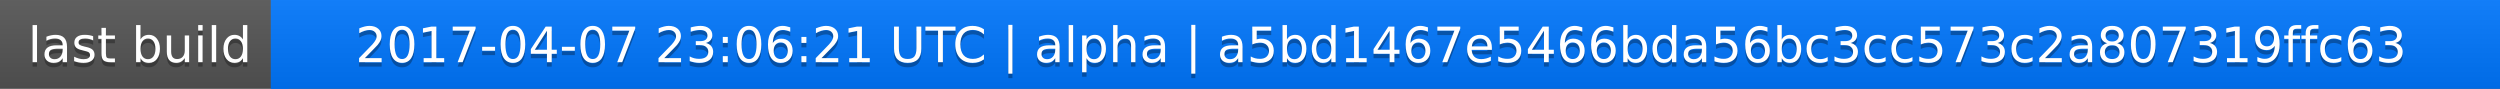
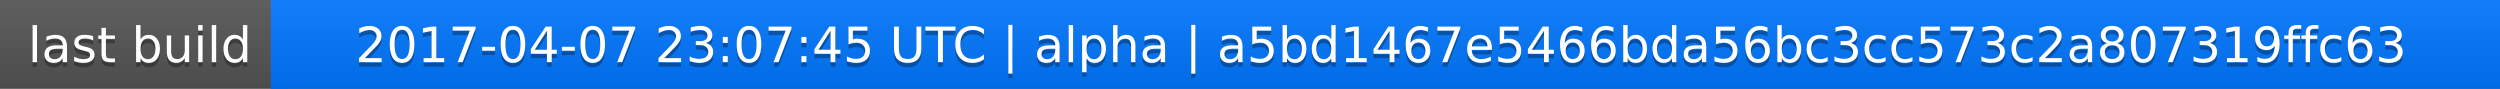
<svg xmlns="http://www.w3.org/2000/svg" width="563" height="20">
  <linearGradient id="a" x2="0" y2="100%">
    <stop offset="0" stop-color="#bbb" stop-opacity=".1" />
    <stop offset="1" stop-opacity=".1" />
  </linearGradient>
  <rect rx="0" width="563" height="20" fill="#555" />
  <rect rx="0" x="61" width="502" height="20" fill="#07f" />
  <path fill="#07f" d="M61 0h4v20h-4z" />
  <rect rx="0" width="563" height="20" fill="url(#a)" />
  <g fill="#fff" text-anchor="middle" font-family="DejaVu Sans,Verdana,Geneva,sans-serif" font-size="11">
    <text x="31.5" y="15" fill="#010101" fill-opacity=".3">last build</text>
    <text x="31.5" y="14">last build</text>
-     <text x="311" y="15" fill="#010101" fill-opacity=".3">2017-04-07 23:06:21 UTC | alpha | a5bd1467e5466bda56bc3cc573c2a807319ffc63</text>
-     <text x="311" y="14">2017-04-07 23:06:21 UTC | alpha | a5bd1467e5466bda56bc3cc573c2a807319ffc63</text>
+     <text x="311" y="15" fill="#010101" fill-opacity=".3">2017-04-07 23:07:45 UTC | alpha | a5bd1467e5466bda56bc3cc573c2a807319ffc63</text>
+     <text x="311" y="14">2017-04-07 23:07:45 UTC | alpha | a5bd1467e5466bda56bc3cc573c2a807319ffc63</text>
  </g>
</svg>
